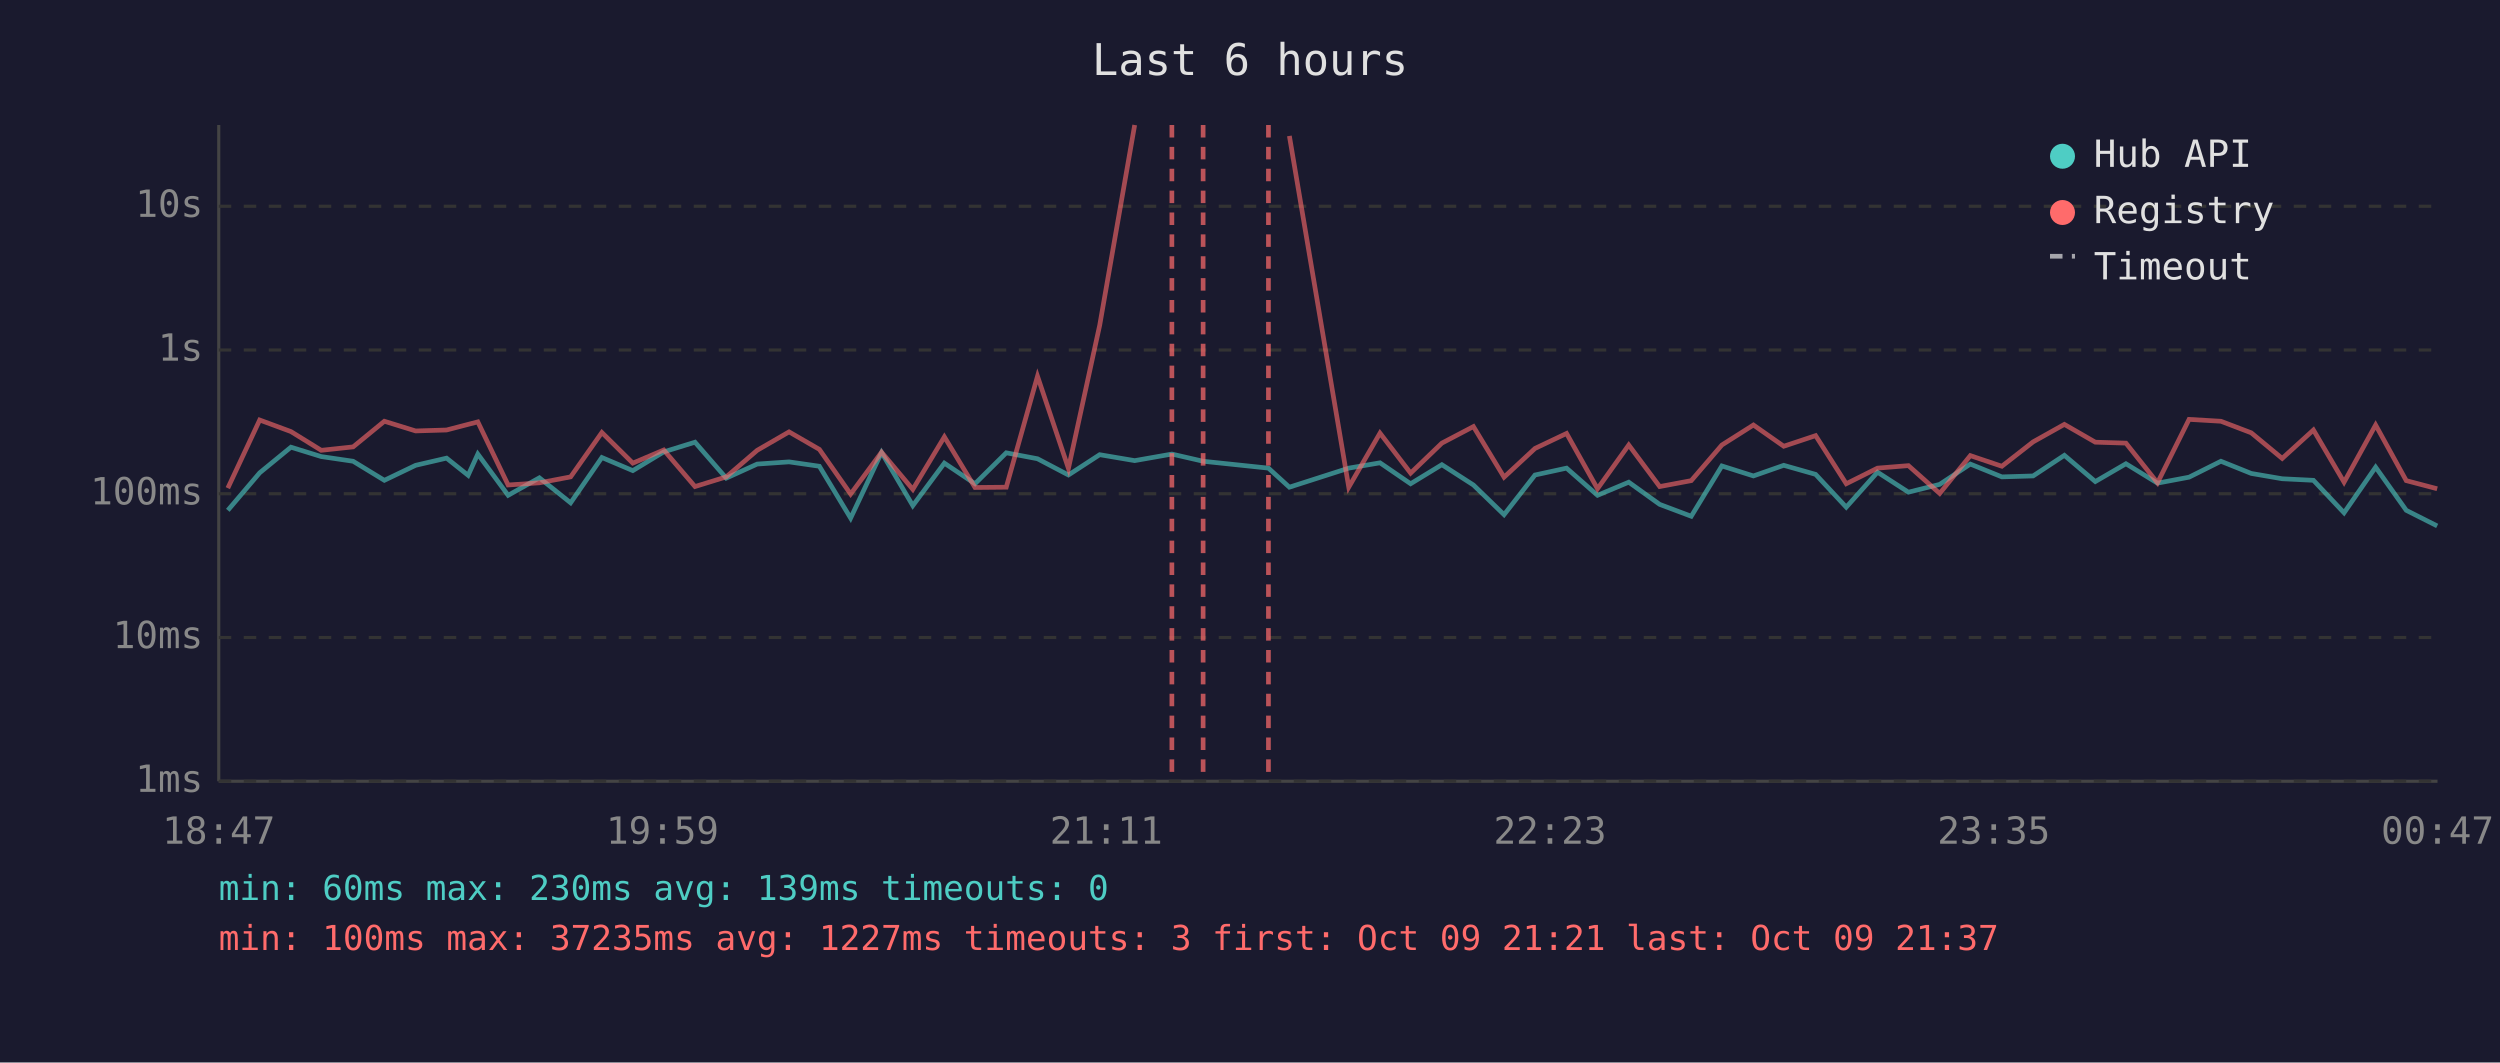
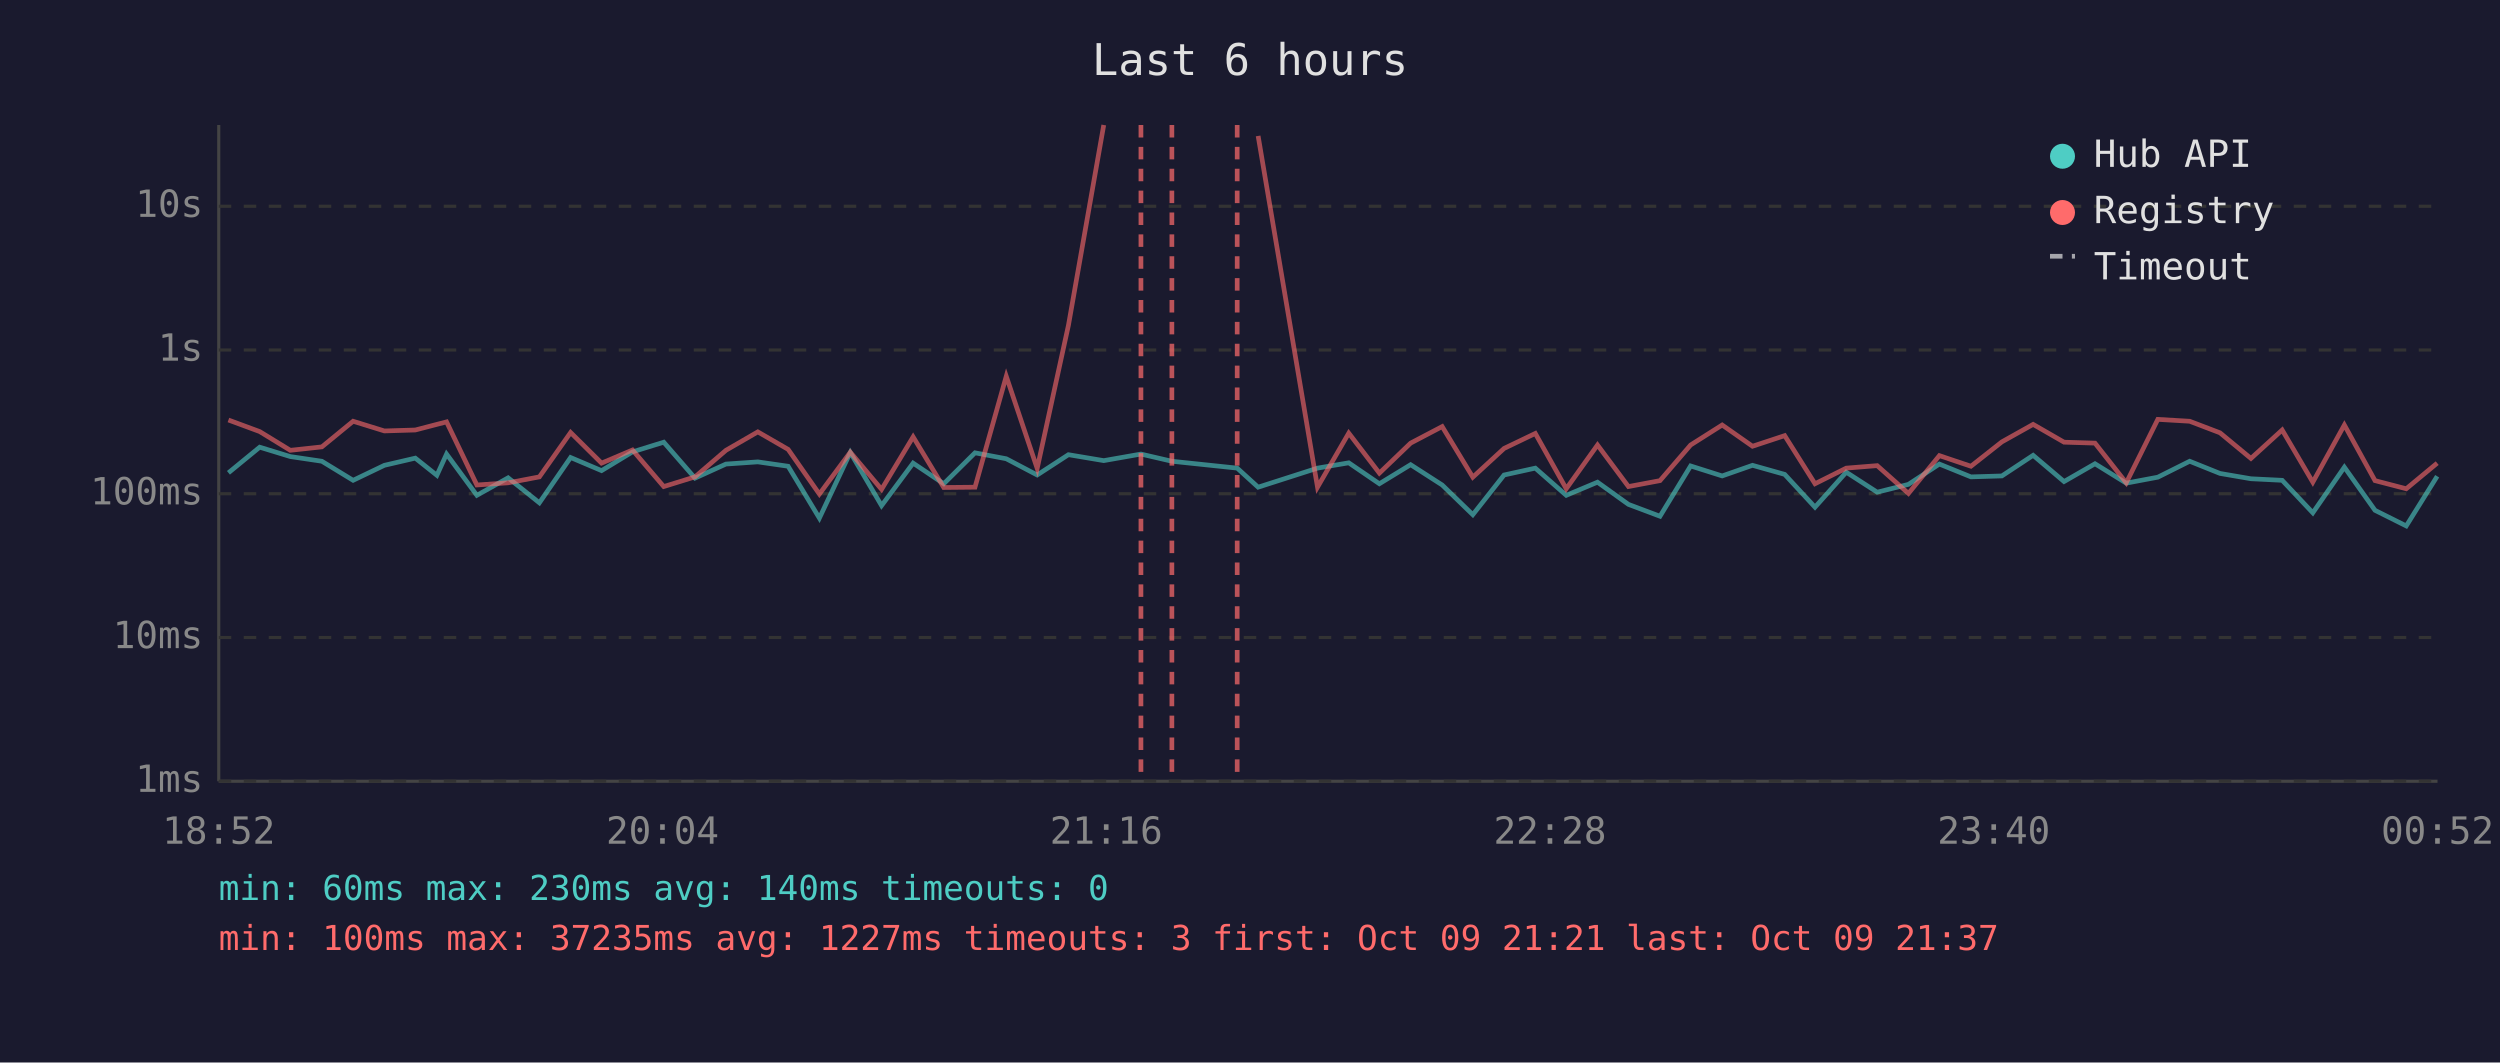
<svg xmlns="http://www.w3.org/2000/svg" viewBox="0 0 800 340" font-family="monospace" font-size="12">
  <rect width="800" height="340" fill="#1a1a2e" />
  <text x="400" y="24" fill="#e0e0e0" font-size="14" text-anchor="middle">Last 6 hours</text>
  <line x1="70" y1="40" x2="70" y2="250" stroke="#444" stroke-width="1" />
  <line x1="70" y1="250" x2="780" y2="250" stroke="#444" stroke-width="1" />
  <line x1="70" y1="250" x2="780" y2="250" stroke="#333" stroke-width="1" stroke-dasharray="4" />
  <text x="65" y="250" fill="#888" text-anchor="end" dominant-baseline="middle">1ms</text>
  <line x1="70" y1="204" x2="780" y2="204" stroke="#333" stroke-width="1" stroke-dasharray="4" />
  <text x="65" y="204" fill="#888" text-anchor="end" dominant-baseline="middle">10ms</text>
  <line x1="70" y1="158" x2="780" y2="158" stroke="#333" stroke-width="1" stroke-dasharray="4" />
  <text x="65" y="158" fill="#888" text-anchor="end" dominant-baseline="middle">100ms</text>
  <line x1="70" y1="112" x2="780" y2="112" stroke="#333" stroke-width="1" stroke-dasharray="4" />
  <text x="65" y="112" fill="#888" text-anchor="end" dominant-baseline="middle">1s</text>
  <line x1="70" y1="66" x2="780" y2="66" stroke="#333" stroke-width="1" stroke-dasharray="4" />
  <text x="65" y="66" fill="#888" text-anchor="end" dominant-baseline="middle">10s</text>
-   <text x="70" y="270" fill="#888" text-anchor="middle">18:47</text>
-   <text x="212" y="270" fill="#888" text-anchor="middle">19:59</text>
-   <text x="354" y="270" fill="#888" text-anchor="middle">21:11</text>
-   <text x="496" y="270" fill="#888" text-anchor="middle">22:23</text>
-   <text x="638" y="270" fill="#888" text-anchor="middle">23:35</text>
-   <text x="780" y="270" fill="#888" text-anchor="middle">00:47</text>
-   <polyline points="72.9,163.3 83.1,151.3 93.1,143.1 102.8,146.1 113.0,147.6 123.0,153.7 133.0,148.9 142.9,146.6 149.8,152.1 152.9,145.3 162.6,158.5 172.6,152.9 182.6,160.9 192.6,146.4 202.5,150.6 212.4,144.6 222.4,141.5 232.4,153.0 242.3,148.5 252.5,147.8 262.2,149.2 272.2,165.8 282.1,144.8 292.1,161.8 302.2,148.2 312.0,154.8 322.0,144.9 332.0,146.8 341.9,152.0 351.9,145.5 363.1,147.4 375.0,145.3 385.0,147.6 405.9,149.8 412.6,155.9 431.6,149.8 441.6,148.1 451.4,154.8 461.4,148.7 471.5,155.2 481.3,164.7 491.2,152.0 501.3,149.8 511.2,158.5 521.2,154.3 531.1,161.4 541.2,165.2 551.0,149.1 561.1,152.3 570.8,148.9 581.0,151.8 590.8,162.3 600.8,151.1 610.7,157.5 620.7,155.0 630.5,148.5 640.6,152.6 650.6,152.3 660.6,145.7 670.5,154.1 680.3,148.4 690.4,154.6 700.5,152.7 710.7,147.6 720.4,151.5 730.3,153.2 740.3,153.7 750.1,164.1 760.2,149.5 770.0,163.3 779.9,168.3" fill="none" stroke="#4ecdc4" stroke-width="1.5" opacity="0.6" />
-   <polyline points="72.9,156.2 83.1,134.4 93.1,138.1 102.8,144.1 113.0,143.0 123.0,134.8 133.0,137.9 142.9,137.6 149.8,135.8 152.9,135.0 162.6,155.2 172.6,154.5 182.6,152.6 192.6,138.4 202.5,148.2 212.4,144.0 222.4,155.7 232.4,152.6 242.3,144.1 252.5,138.2 262.2,143.8 272.2,158.1 282.1,144.7 292.1,156.6 302.2,139.8 312.0,156.0 322.0,155.9 332.0,120.4 341.9,149.9 351.9,104.1 363.1,40.0" fill="none" stroke="#ff6b6b" stroke-width="1.5" opacity="0.6" />
-   <polyline points="412.6,43.5 431.6,155.9 441.6,138.6 451.4,151.4 461.4,141.8 471.5,136.5 481.3,152.7 491.2,143.5 501.3,138.7 511.2,156.4 521.2,142.4 531.1,155.7 541.2,153.8 551.0,142.4 561.1,136.0 570.8,142.8 581.0,139.4 590.8,154.8 600.8,149.8 610.7,149.0 620.7,157.9 630.5,145.8 640.6,149.2 650.6,141.4 660.6,135.8 670.5,141.5 680.3,141.8 690.4,154.5 700.5,134.2 710.7,134.8 720.4,138.5 730.3,146.7 740.3,137.6 750.1,154.3 760.2,136.0 770.0,153.8 779.9,156.4" fill="none" stroke="#ff6b6b" stroke-width="1.5" opacity="0.6" />
+   <text x="70" y="270" fill="#888" text-anchor="middle">18:52</text>
+   <text x="212" y="270" fill="#888" text-anchor="middle">20:04</text>
+   <text x="354" y="270" fill="#888" text-anchor="middle">21:16</text>
+   <text x="496" y="270" fill="#888" text-anchor="middle">22:28</text>
+   <text x="638" y="270" fill="#888" text-anchor="middle">23:40</text>
+   <text x="780" y="270" fill="#888" text-anchor="middle">00:52</text>
+   <polyline points="73.1,151.3 83.1,143.1 92.9,146.1 103.0,147.6 113.0,153.7 123.0,148.9 132.9,146.6 139.8,152.1 142.9,145.3 152.6,158.5 162.6,152.9 172.6,160.9 182.6,146.4 192.5,150.6 202.4,144.6 212.4,141.5 222.4,153.0 232.3,148.5 242.5,147.8 252.2,149.2 262.2,165.8 272.1,144.8 282.1,161.8 292.2,148.2 302.0,154.8 312.0,144.9 322.0,146.8 331.9,152.0 341.9,145.5 353.2,147.4 365.1,145.3 375.0,147.6 395.9,149.8 402.6,155.9 421.6,149.8 431.6,148.1 441.4,154.8 451.4,148.7 461.5,155.2 471.3,164.7 481.3,152.0 491.3,149.8 501.2,158.5 511.2,154.3 521.1,161.4 531.2,165.2 541.0,149.1 551.1,152.3 560.8,148.9 571.1,151.8 580.8,162.3 590.8,151.1 600.7,157.5 610.7,155.0 620.6,148.5 630.7,152.6 640.6,152.3 650.6,145.7 660.5,154.1 670.4,148.4 680.4,154.6 690.5,152.7 700.7,147.6 710.4,151.5 720.3,153.2 730.3,153.7 740.1,164.1 750.2,149.5 760.0,163.3 770.0,168.3 779.9,152.4" fill="none" stroke="#4ecdc4" stroke-width="1.5" opacity="0.6" />
+   <polyline points="73.1,134.4 83.1,138.1 92.9,144.1 103.0,143.0 113.0,134.8 123.0,137.9 132.9,137.6 139.8,135.8 142.9,135.0 152.6,155.2 162.6,154.5 172.6,152.6 182.6,138.4 192.5,148.2 202.4,144.0 212.4,155.7 222.4,152.6 232.3,144.1 242.5,138.2 252.2,143.8 262.2,158.1 272.1,144.7 282.1,156.6 292.2,139.8 302.0,156.0 312.0,155.9 322.0,120.4 331.9,149.9 341.9,104.1 353.2,40.0" fill="none" stroke="#ff6b6b" stroke-width="1.5" opacity="0.6" />
+   <polyline points="402.6,43.5 421.6,155.9 431.6,138.6 441.4,151.4 451.4,141.8 461.5,136.5 471.3,152.7 481.3,143.5 491.3,138.7 501.2,156.4 511.2,142.4 521.1,155.7 531.2,153.8 541.0,142.4 551.1,136.0 560.8,142.8 571.1,139.4 580.8,154.8 590.8,149.8 600.7,149.0 610.7,157.9 620.6,145.8 630.7,149.2 640.6,141.4 650.6,135.8 660.5,141.5 670.4,141.8 680.4,154.5 690.5,134.2 700.7,134.8 710.4,138.5 720.3,146.7 730.3,137.6 740.1,154.3 750.2,136.0 760.0,153.8 770.0,156.4 779.9,148.2" fill="none" stroke="#ff6b6b" stroke-width="1.5" opacity="0.6" />
+   <line x1="365.1" y1="40" x2="365.1" y2="250" stroke="#ff6b6b" stroke-width="1.5" stroke-dasharray="4,3" opacity="0.7" />
  <line x1="375.0" y1="40" x2="375.0" y2="250" stroke="#ff6b6b" stroke-width="1.5" stroke-dasharray="4,3" opacity="0.7" />
-   <line x1="385.0" y1="40" x2="385.0" y2="250" stroke="#ff6b6b" stroke-width="1.5" stroke-dasharray="4,3" opacity="0.7" />
-   <line x1="405.9" y1="40" x2="405.9" y2="250" stroke="#ff6b6b" stroke-width="1.5" stroke-dasharray="4,3" opacity="0.7" />
+   <line x1="395.9" y1="40" x2="395.9" y2="250" stroke="#ff6b6b" stroke-width="1.5" stroke-dasharray="4,3" opacity="0.7" />
  <circle cx="660" cy="50" r="4" fill="#4ecdc4" />
  <text x="670" y="50" fill="#e0e0e0" dominant-baseline="middle">Hub API</text>
  <circle cx="660" cy="68" r="4" fill="#ff6b6b" />
  <text x="670" y="68" fill="#e0e0e0" dominant-baseline="middle">Registry</text>
  <line x1="656" y1="82" x2="664" y2="82" stroke="#e0e0e0" stroke-width="1.5" stroke-dasharray="4,3" opacity="0.7" />
  <text x="670" y="86" fill="#e0e0e0" dominant-baseline="middle">Timeout</text>
-   <text x="70" y="288" fill="#4ecdc4" font-size="11">min: 60ms  max: 230ms  avg: 139ms  timeouts: 0</text>
+   <text x="70" y="288" fill="#4ecdc4" font-size="11">min: 60ms  max: 230ms  avg: 140ms  timeouts: 0</text>
  <text x="70" y="304" fill="#ff6b6b" font-size="11">min: 100ms  max: 37235ms  avg: 1227ms  timeouts: 3  first: Oct 09 21:21  last: Oct 09 21:37</text>
</svg>
